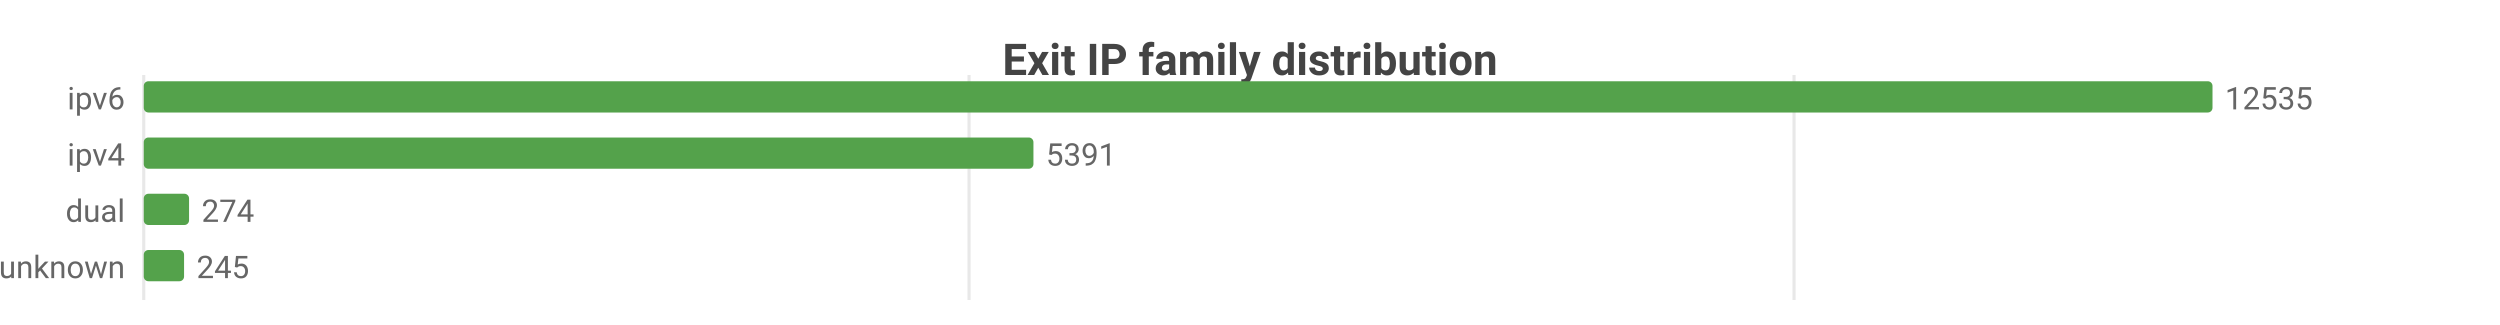
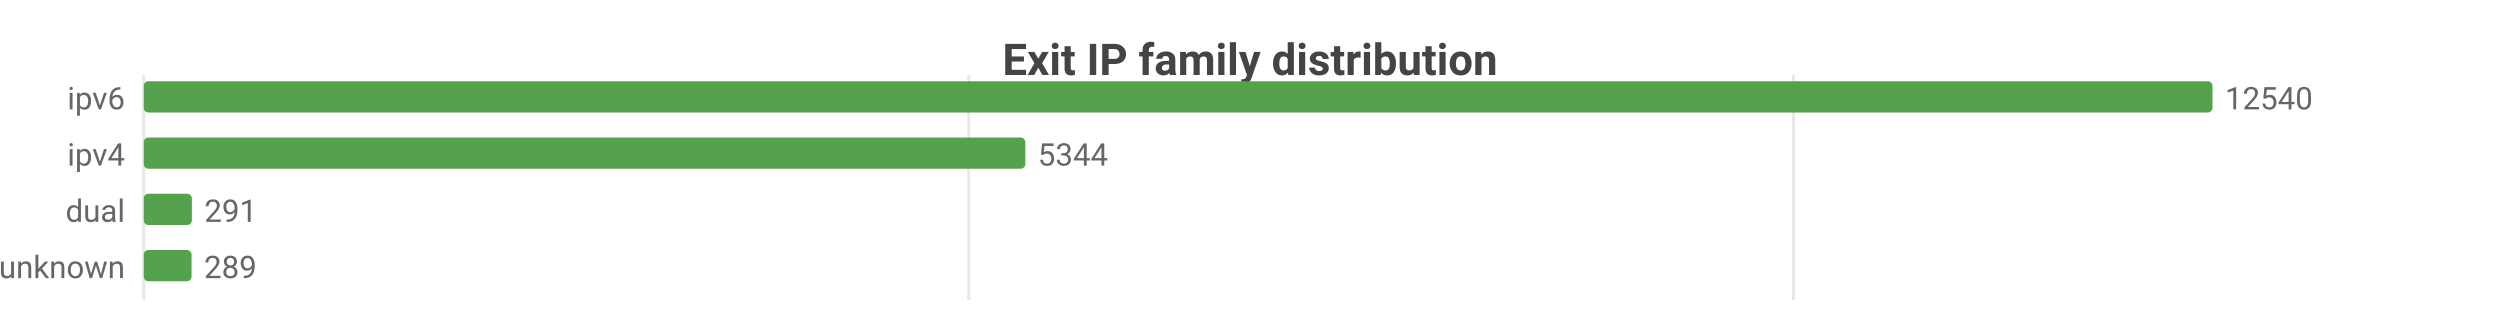
<svg xmlns="http://www.w3.org/2000/svg" width="800" height="104" viewBox="0 0 800 104">
  <rect width="800" height="104" fill="#ffffff" />
  <style>text{font-family:system-ui,-apple-system,'Segoe UI',Roboto,sans-serif}.g{stroke:#e8e8e8;stroke-width:1}.a{stroke:#999;stroke-width:1}.t{font-size:10px;fill:#666}.m{font-size:10px;text-anchor:middle;fill:#666}.e{font-size:10px;text-anchor:end;fill:#666}.l{font-size:11px;fill:#333}.tt{font-size:14px;font-weight:600;text-anchor:middle;fill:#444}.em{font-size:13px;text-anchor:middle;fill:#999}</style>
  <text class="tt" x="400.0" y="24">Exit IP family distribution</text>
  <line class="g" x1="46" y1="24" x2="46" y2="96" />
-   <line class="g" x1="310.1" y1="24" x2="310.1" y2="96" />
-   <line class="g" x1="574.1" y1="24" x2="574.1" y2="96" />
+   <line class="g" x1="310.0" y1="24" x2="310.0" y2="96" />
+   <line class="g" x1="573.9" y1="24" x2="573.9" y2="96" />
  <text class="e" x="40" y="35">ipv6</text>
  <rect x="46" y="26" width="662" height="10" fill="#54a24b" rx="1.5" />
-   <text class="t" x="712" y="35">12535</text>
+   <text class="t" x="712" y="35">12540</text>
  <text class="e" x="40" y="53">ipv4</text>
-   <rect x="46" y="44" width="284.7" height="10" fill="#54a24b" rx="1.5" />
-   <text class="t" x="334.7" y="53">5391</text>
+   <rect x="46" y="44" width="282.1" height="10" fill="#54a24b" rx="1.5" />
+   <text class="t" x="332.1" y="53">5344</text>
  <text class="e" x="40" y="71">dual</text>
-   <rect x="46" y="62" width="14.5" height="10" fill="#54a24b" rx="1.5" />
-   <text class="t" x="64.5" y="71">274</text>
+   <rect x="46" y="62" width="15.4" height="10" fill="#54a24b" rx="1.5" />
+   <text class="t" x="65.4" y="71">291</text>
  <text class="e" x="40" y="89">unknown</text>
-   <rect x="46" y="80" width="12.9" height="10" fill="#54a24b" rx="1.5" />
-   <text class="t" x="62.9" y="89">245</text>
+   <rect x="46" y="80" width="15.3" height="10" fill="#54a24b" rx="1.5" />
+   <text class="t" x="65.3" y="89">289</text>
</svg>
